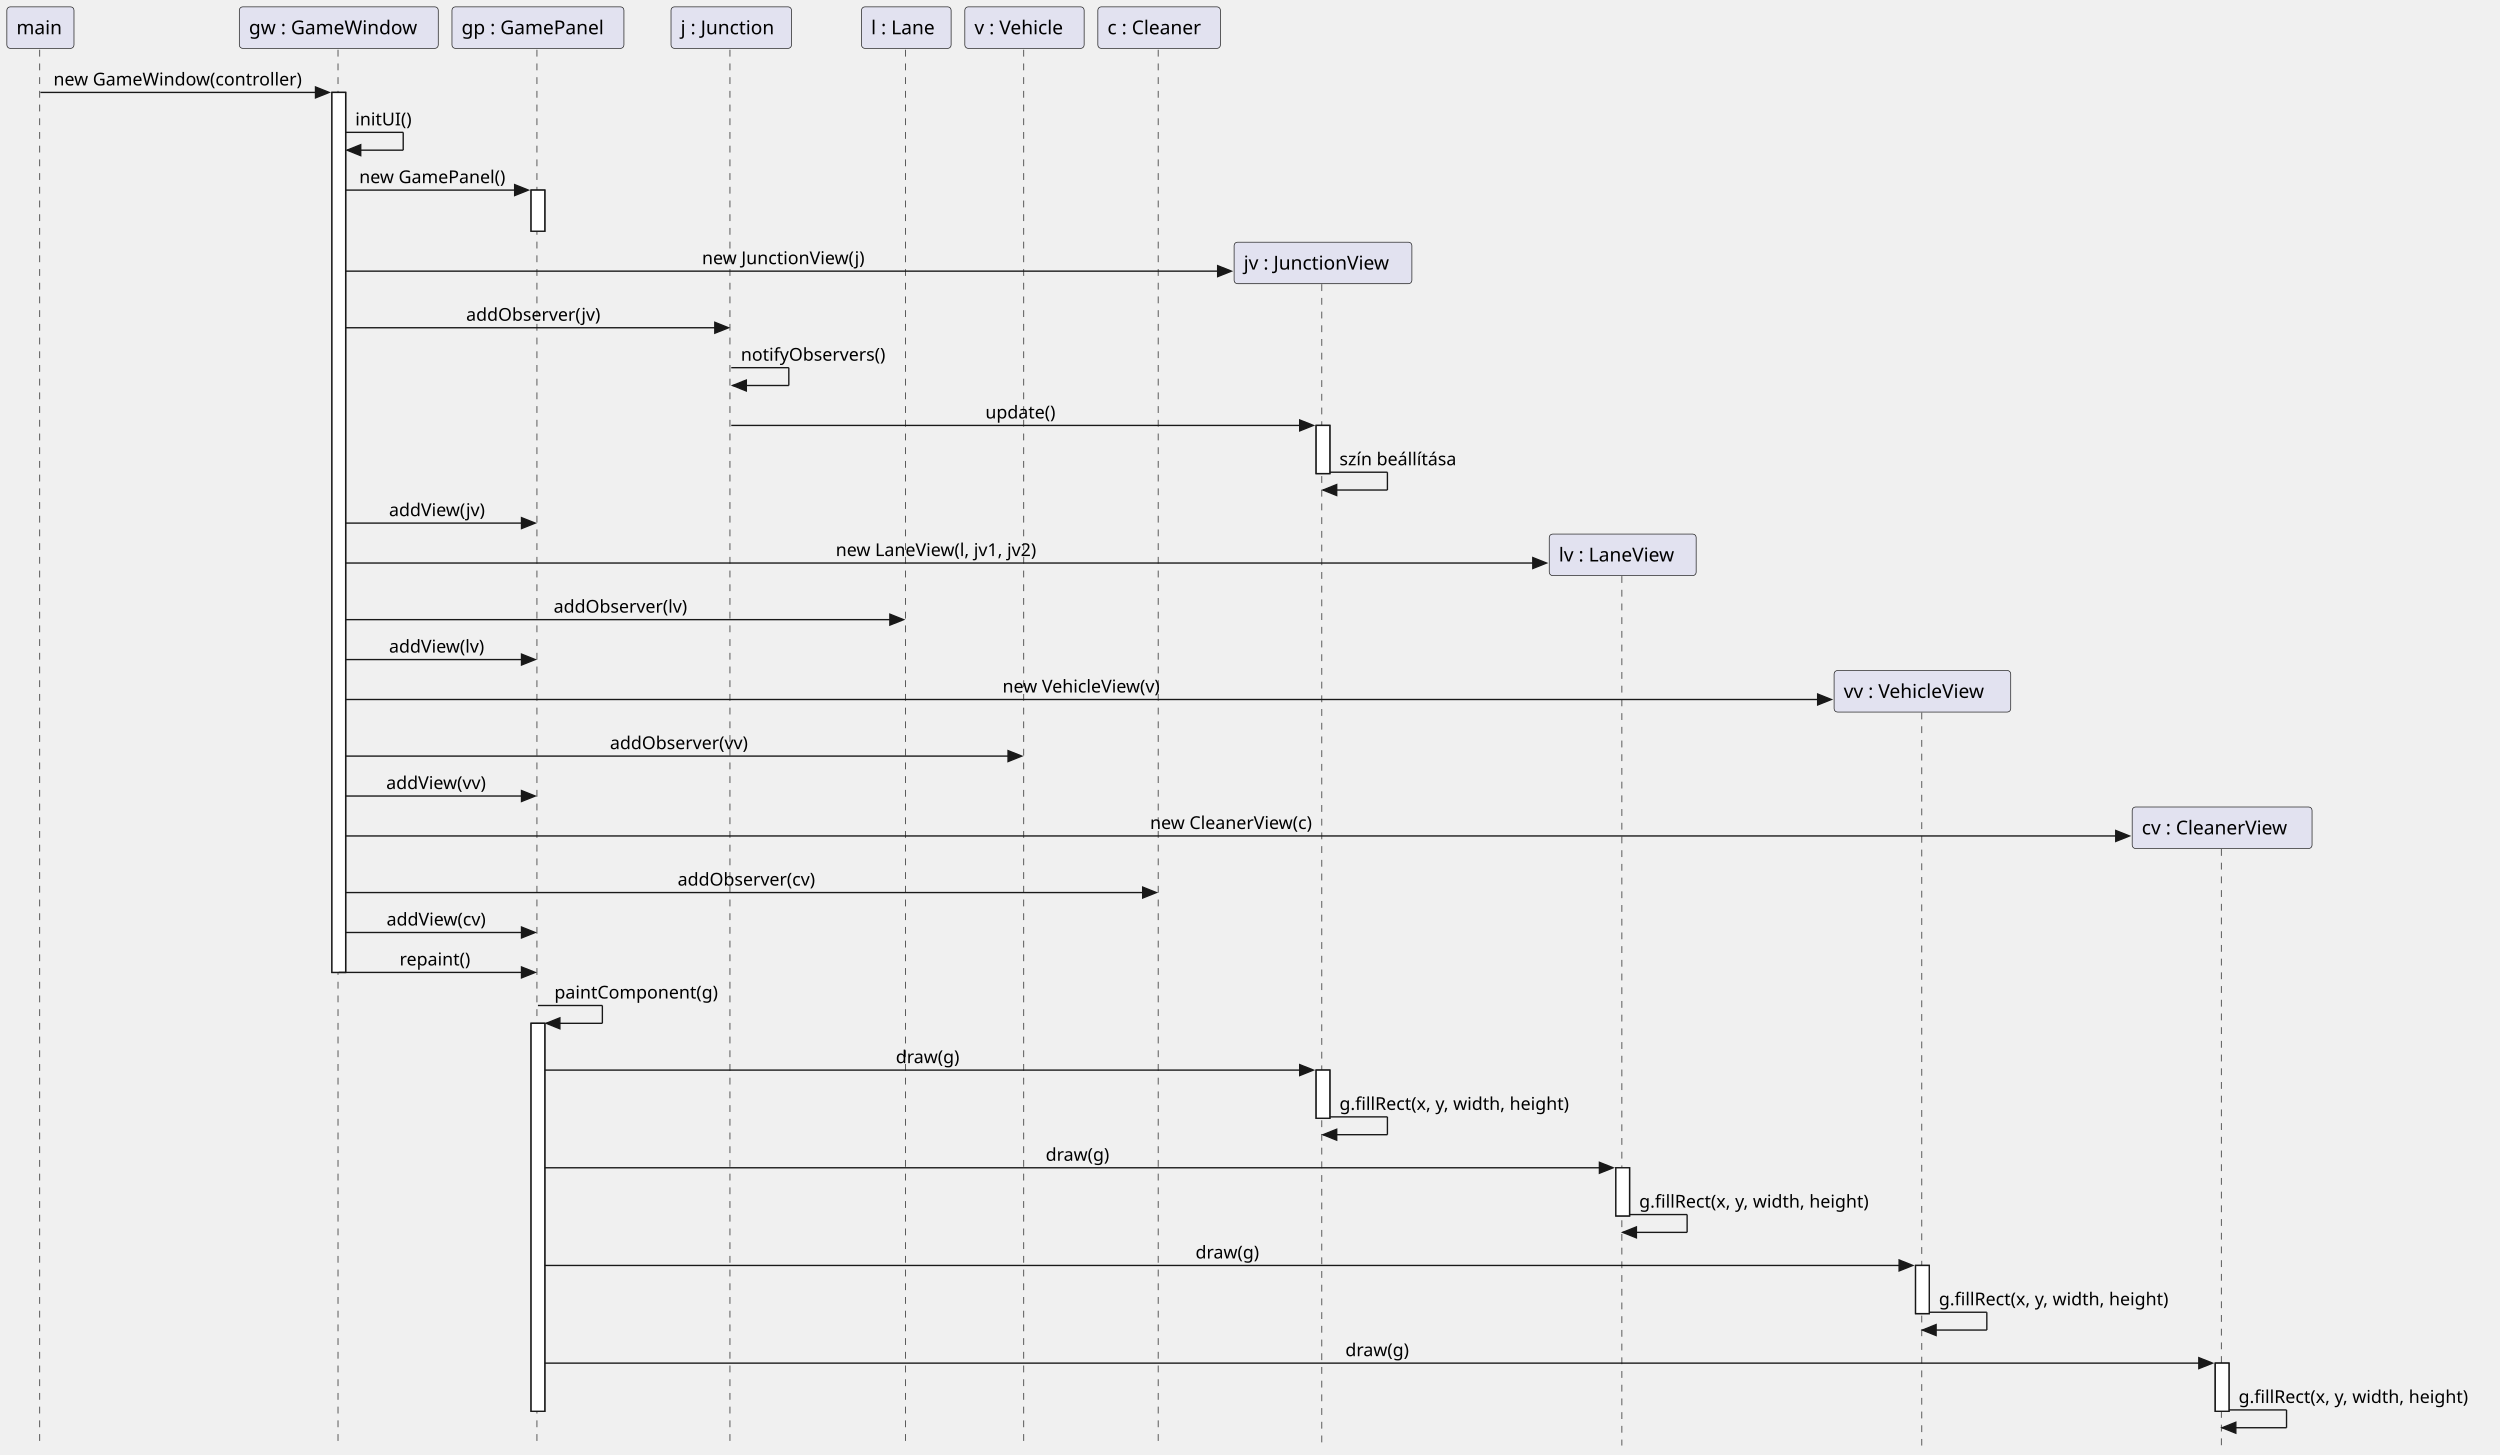
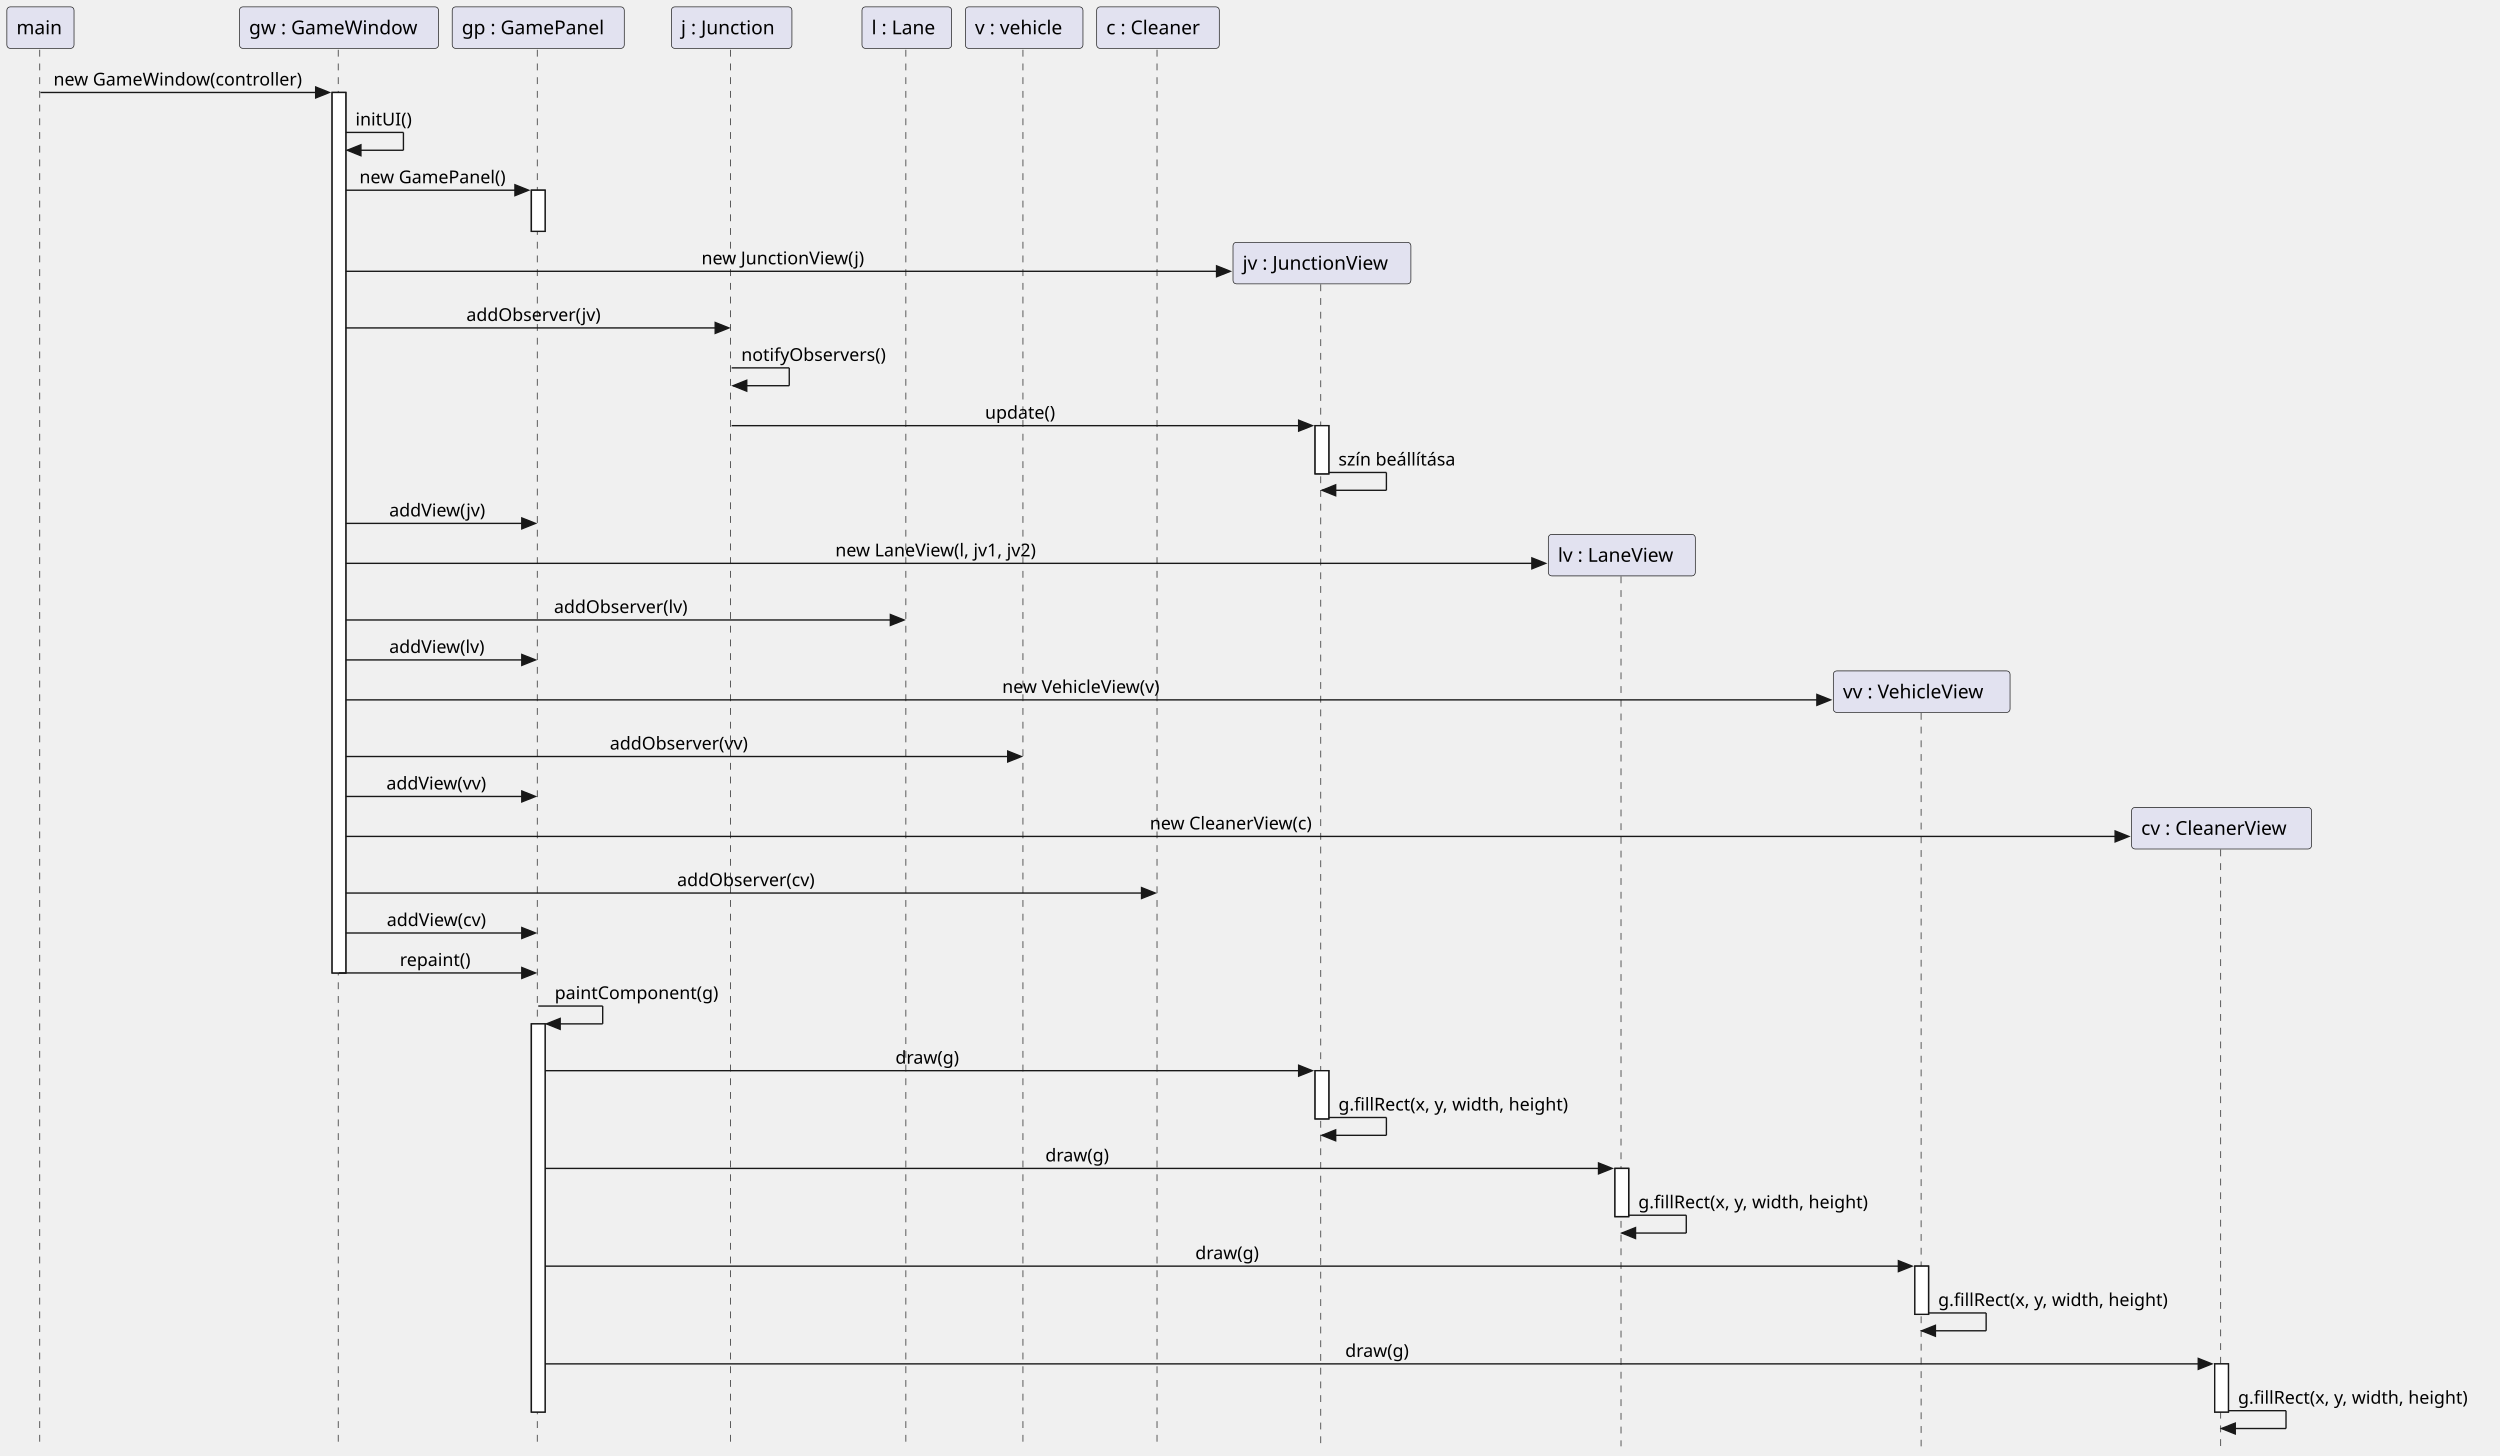
- <svg xmlns="http://www.w3.org/2000/svg" contentStyleType="text/css" height="1061px" preserveAspectRatio="none" style="width:1824px;height:1061px;background:#FFFFFF;" version="1.1" viewBox="0 0 1824 1061" width="1824px" zoomAndPan="magnify">
+ <svg xmlns="http://www.w3.org/2000/svg" contentStyleType="text/css" height="1061px" preserveAspectRatio="none" style="width:1823px;height:1061px;background:#FFFFFF;" version="1.1" viewBox="0 0 1823 1061" width="1823px" zoomAndPan="magnify">
  <defs />
  <g>
    <rect fill="#FFFFFF" height="642.047" style="stroke:#181818;stroke-width:1.0;" width="10" x="242.182" y="67.43" />
    <rect fill="#FFFFFF" height="30" style="stroke:#181818;stroke-width:1.0;" width="10" x="387.486" y="138.695" />
    <rect fill="#FFFFFF" height="283.062" style="stroke:#181818;stroke-width:1.0;" width="10" x="387.486" y="746.609" />
-     <rect fill="#FFFFFF" height="35.133" style="stroke:#181818;stroke-width:1.0;" width="10" x="960.258" y="310.391" />
-     <rect fill="#FFFFFF" height="35.133" style="stroke:#181818;stroke-width:1.0;" width="10" x="960.258" y="780.742" />
-     <rect fill="#FFFFFF" height="35.133" style="stroke:#181818;stroke-width:1.0;" width="10" x="1178.924" y="852.008" />
-     <rect fill="#FFFFFF" height="35.133" style="stroke:#181818;stroke-width:1.0;" width="10" x="1397.59" y="923.273" />
-     <rect fill="#FFFFFF" height="35.133" style="stroke:#181818;stroke-width:1.0;" width="10" x="1616.256" y="994.539" />
+     <rect fill="#FFFFFF" height="35.133" style="stroke:#181818;stroke-width:1.0;" width="10" x="958.966" y="310.391" />
+     <rect fill="#FFFFFF" height="35.133" style="stroke:#181818;stroke-width:1.0;" width="10" x="958.966" y="780.742" />
+     <rect fill="#FFFFFF" height="35.133" style="stroke:#181818;stroke-width:1.0;" width="10" x="1177.632" y="852.008" />
+     <rect fill="#FFFFFF" height="35.133" style="stroke:#181818;stroke-width:1.0;" width="10" x="1396.298" y="923.273" />
+     <rect fill="#FFFFFF" height="35.133" style="stroke:#181818;stroke-width:1.0;" width="10" x="1614.964" y="994.539" />
    <line style="stroke:#181818;stroke-width:0.5;stroke-dasharray:5.0,5.0;" x1="29" x2="29" y1="36.297" y2="1054.672" />
    <line style="stroke:#181818;stroke-width:0.5;stroke-dasharray:5.0,5.0;" x1="246.612" x2="246.612" y1="36.297" y2="1054.672" />
    <line style="stroke:#181818;stroke-width:0.5;stroke-dasharray:5.0,5.0;" x1="391.752" x2="391.752" y1="36.297" y2="1054.672" />
    <line style="stroke:#181818;stroke-width:0.5;stroke-dasharray:5.0,5.0;" x1="532.573" x2="532.573" y1="36.297" y2="1054.672" />
    <line style="stroke:#181818;stroke-width:0.5;stroke-dasharray:5.0,5.0;" x1="660.56" x2="660.56" y1="36.297" y2="1054.672" />
-     <line style="stroke:#181818;stroke-width:0.5;stroke-dasharray:5.0,5.0;" x1="746.932" x2="746.932" y1="36.297" y2="1054.672" />
-     <line style="stroke:#181818;stroke-width:0.5;stroke-dasharray:5.0,5.0;" x1="844.988" x2="844.988" y1="36.297" y2="1054.672" />
-     <line style="stroke:#181818;stroke-width:0.5;stroke-dasharray:5.0,5.0;" x1="964.402" x2="964.402" y1="207.344" y2="1054.672" />
-     <line style="stroke:#181818;stroke-width:0.5;stroke-dasharray:5.0,5.0;" x1="1183.33" x2="1183.33" y1="420.305" y2="1054.672" />
-     <line style="stroke:#181818;stroke-width:0.5;stroke-dasharray:5.0,5.0;" x1="1402.154" x2="1402.154" y1="519.867" y2="1054.672" />
-     <line style="stroke:#181818;stroke-width:0.5;stroke-dasharray:5.0,5.0;" x1="1620.641" x2="1620.641" y1="619.43" y2="1054.672" />
+     <line style="stroke:#181818;stroke-width:0.5;stroke-dasharray:5.0,5.0;" x1="745.932" x2="745.932" y1="36.297" y2="1054.672" />
+     <line style="stroke:#181818;stroke-width:0.5;stroke-dasharray:5.0,5.0;" x1="843.696" x2="843.696" y1="36.297" y2="1054.672" />
+     <line style="stroke:#181818;stroke-width:0.5;stroke-dasharray:5.0,5.0;" x1="963.11" x2="963.11" y1="207.344" y2="1054.672" />
+     <line style="stroke:#181818;stroke-width:0.5;stroke-dasharray:5.0,5.0;" x1="1182.038" x2="1182.038" y1="420.305" y2="1054.672" />
+     <line style="stroke:#181818;stroke-width:0.5;stroke-dasharray:5.0,5.0;" x1="1400.862" x2="1400.862" y1="519.867" y2="1054.672" />
+     <line style="stroke:#181818;stroke-width:0.5;stroke-dasharray:5.0,5.0;" x1="1619.349" x2="1619.349" y1="619.43" y2="1054.672" />
    <rect fill="#E2E2F0" height="30.297" rx="2.5" ry="2.5" style="stroke:#181818;stroke-width:0.5;" width="48.98" x="5" y="5" />
    <text fill="#000000" font-family="sans-serif" font-size="14" lengthAdjust="spacing" textLength="34.98" x="12" y="24.995">main</text>
    <rect fill="#E2E2F0" height="30.297" rx="2.5" ry="2.5" style="stroke:#181818;stroke-width:0.5;" width="145.141" x="174.612" y="5" />
    <text fill="#000000" font-family="sans-serif" font-size="14" lengthAdjust="spacing" textLength="131.141" x="181.612" y="24.995">gw : GameWindow</text>
    <rect fill="#E2E2F0" height="30.297" rx="2.5" ry="2.5" style="stroke:#181818;stroke-width:0.5;" width="125.467" x="329.752" y="5" />
    <text fill="#000000" font-family="sans-serif" font-size="14" lengthAdjust="spacing" textLength="111.467" x="336.752" y="24.995">gp : GamePanel</text>
    <rect fill="#E2E2F0" height="30.297" rx="2.5" ry="2.5" style="stroke:#181818;stroke-width:0.5;" width="87.897" x="489.573" y="5" />
    <text fill="#000000" font-family="sans-serif" font-size="14" lengthAdjust="spacing" textLength="73.897" x="496.573" y="24.995">j : Junction</text>
    <rect fill="#E2E2F0" height="30.297" rx="2.5" ry="2.5" style="stroke:#181818;stroke-width:0.5;" width="65.372" x="628.56" y="5" />
    <text fill="#000000" font-family="sans-serif" font-size="14" lengthAdjust="spacing" textLength="51.372" x="635.56" y="24.995">l : Lane</text>
-     <rect fill="#E2E2F0" height="30.297" rx="2.5" ry="2.5" style="stroke:#181818;stroke-width:0.5;" width="87.056" x="703.932" y="5" />
-     <text fill="#000000" font-family="sans-serif" font-size="14" lengthAdjust="spacing" textLength="73.056" x="710.932" y="24.995">v : Vehicle</text>
-     <rect fill="#E2E2F0" height="30.297" rx="2.5" ry="2.5" style="stroke:#181818;stroke-width:0.5;" width="89.414" x="800.988" y="5" />
-     <text fill="#000000" font-family="sans-serif" font-size="14" lengthAdjust="spacing" textLength="75.414" x="807.988" y="24.995">c : Cleaner</text>
+     <rect fill="#E2E2F0" height="30.297" rx="2.5" ry="2.5" style="stroke:#181818;stroke-width:0.5;" width="85.764" x="703.932" y="5" />
+     <text fill="#000000" font-family="sans-serif" font-size="14" lengthAdjust="spacing" textLength="71.764" x="710.932" y="24.995">v : vehicle</text>
+     <rect fill="#E2E2F0" height="30.297" rx="2.5" ry="2.5" style="stroke:#181818;stroke-width:0.5;" width="89.414" x="799.696" y="5" />
+     <text fill="#000000" font-family="sans-serif" font-size="14" lengthAdjust="spacing" textLength="75.414" x="806.696" y="24.995">c : Cleaner</text>
    <rect fill="#FFFFFF" height="642.047" style="stroke:#181818;stroke-width:1.0;" width="10" x="242.182" y="67.43" />
    <rect fill="#FFFFFF" height="30" style="stroke:#181818;stroke-width:1.0;" width="10" x="387.486" y="138.695" />
    <rect fill="#FFFFFF" height="283.062" style="stroke:#181818;stroke-width:1.0;" width="10" x="387.486" y="746.609" />
-     <rect fill="#FFFFFF" height="35.133" style="stroke:#181818;stroke-width:1.0;" width="10" x="960.258" y="310.391" />
-     <rect fill="#FFFFFF" height="35.133" style="stroke:#181818;stroke-width:1.0;" width="10" x="960.258" y="780.742" />
-     <rect fill="#FFFFFF" height="35.133" style="stroke:#181818;stroke-width:1.0;" width="10" x="1178.924" y="852.008" />
-     <rect fill="#FFFFFF" height="35.133" style="stroke:#181818;stroke-width:1.0;" width="10" x="1397.59" y="923.273" />
-     <rect fill="#FFFFFF" height="35.133" style="stroke:#181818;stroke-width:1.0;" width="10" x="1616.256" y="994.539" />
+     <rect fill="#FFFFFF" height="35.133" style="stroke:#181818;stroke-width:1.0;" width="10" x="958.966" y="310.391" />
+     <rect fill="#FFFFFF" height="35.133" style="stroke:#181818;stroke-width:1.0;" width="10" x="958.966" y="780.742" />
+     <rect fill="#FFFFFF" height="35.133" style="stroke:#181818;stroke-width:1.0;" width="10" x="1177.632" y="852.008" />
+     <rect fill="#FFFFFF" height="35.133" style="stroke:#181818;stroke-width:1.0;" width="10" x="1396.298" y="923.273" />
+     <rect fill="#FFFFFF" height="35.133" style="stroke:#181818;stroke-width:1.0;" width="10" x="1614.964" y="994.539" />
    <polygon fill="#181818" points="230.182,63.43,240.182,67.43,230.182,71.43" style="stroke:#181818;stroke-width:1.0;" />
    <line style="stroke:#181818;stroke-width:1.0;" x1="29.49" x2="236.182" y1="67.43" y2="67.43" />
    <text fill="#000000" font-family="sans-serif" font-size="13" lengthAdjust="spacing" textLength="193.692" x="38.99" y="62.364">new GameWindow(controller)</text>
    <line style="stroke:#181818;stroke-width:1.0;" x1="252.182" x2="294.182" y1="96.562" y2="96.562" />
    <line style="stroke:#181818;stroke-width:1.0;" x1="294.182" x2="294.182" y1="96.562" y2="109.562" />
    <line style="stroke:#181818;stroke-width:1.0;" x1="253.182" x2="294.182" y1="109.562" y2="109.562" />
    <polygon fill="#181818" points="263.182,105.562,253.182,109.562,263.182,113.562" style="stroke:#181818;stroke-width:1.0;" />
    <text fill="#000000" font-family="sans-serif" font-size="13" lengthAdjust="spacing" textLength="44.053" x="259.182" y="91.497">initUI()</text>
    <polygon fill="#181818" points="375.486,134.695,385.486,138.695,375.486,142.695" style="stroke:#181818;stroke-width:1.0;" />
    <line style="stroke:#181818;stroke-width:1.0;" x1="252.182" x2="381.486" y1="138.695" y2="138.695" />
    <text fill="#000000" font-family="sans-serif" font-size="13" lengthAdjust="spacing" textLength="115.502" x="262.083" y="133.629">new GamePanel()</text>
-     <polygon fill="#181818" points="888.402,193.828,898.402,197.828,888.402,201.828" style="stroke:#181818;stroke-width:1.0;" />
-     <line style="stroke:#181818;stroke-width:1.0;" x1="252.182" x2="894.402" y1="197.828" y2="197.828" />
-     <text fill="#000000" font-family="sans-serif" font-size="13" lengthAdjust="spacing" textLength="128.254" x="512.165" y="192.762">new JunctionView(j)</text>
-     <rect fill="#E2E2F0" height="30.297" rx="2.5" ry="2.5" style="stroke:#181818;stroke-width:0.5;" width="129.712" x="900.402" y="176.695" />
-     <text fill="#000000" font-family="sans-serif" font-size="14" lengthAdjust="spacing" textLength="115.712" x="907.402" y="196.69">jv : JunctionView</text>
+     <polygon fill="#181818" points="887.11,193.828,897.11,197.828,887.11,201.828" style="stroke:#181818;stroke-width:1.0;" />
+     <line style="stroke:#181818;stroke-width:1.0;" x1="252.182" x2="893.11" y1="197.828" y2="197.828" />
+     <text fill="#000000" font-family="sans-serif" font-size="13" lengthAdjust="spacing" textLength="128.254" x="511.519" y="192.762">new JunctionView(j)</text>
+     <rect fill="#E2E2F0" height="30.297" rx="2.5" ry="2.5" style="stroke:#181818;stroke-width:0.5;" width="129.712" x="899.11" y="176.695" />
+     <text fill="#000000" font-family="sans-serif" font-size="14" lengthAdjust="spacing" textLength="115.712" x="906.11" y="196.69">jv : JunctionView</text>
    <polygon fill="#181818" points="521.521,235.125,531.521,239.125,521.521,243.125" style="stroke:#181818;stroke-width:1.0;" />
    <line style="stroke:#181818;stroke-width:1.0;" x1="252.182" x2="527.521" y1="239.125" y2="239.125" />
    <text fill="#000000" font-family="sans-serif" font-size="13" lengthAdjust="spacing" textLength="105.555" x="340.074" y="234.059">addObserver(jv)</text>
    <line style="stroke:#181818;stroke-width:1.0;" x1="533.521" x2="575.521" y1="268.258" y2="268.258" />
    <line style="stroke:#181818;stroke-width:1.0;" x1="575.521" x2="575.521" y1="268.258" y2="281.258" />
    <line style="stroke:#181818;stroke-width:1.0;" x1="534.521" x2="575.521" y1="281.258" y2="281.258" />
    <polygon fill="#181818" points="544.521,277.258,534.521,281.258,544.521,285.258" style="stroke:#181818;stroke-width:1.0;" />
    <text fill="#000000" font-family="sans-serif" font-size="13" lengthAdjust="spacing" textLength="113.725" x="540.521" y="263.192">notifyObservers()</text>
-     <polygon fill="#181818" points="948.258,306.391,958.258,310.391,948.258,314.391" style="stroke:#181818;stroke-width:1.0;" />
-     <line style="stroke:#181818;stroke-width:1.0;" x1="533.521" x2="954.258" y1="310.391" y2="310.391" />
-     <text fill="#000000" font-family="sans-serif" font-size="13" lengthAdjust="spacing" textLength="55.948" x="718.915" y="305.325">update()</text>
-     <line style="stroke:#181818;stroke-width:1.0;" x1="970.258" x2="1012.258" y1="344.523" y2="344.523" />
-     <line style="stroke:#181818;stroke-width:1.0;" x1="1012.258" x2="1012.258" y1="344.523" y2="357.523" />
-     <line style="stroke:#181818;stroke-width:1.0;" x1="965.258" x2="1012.258" y1="357.523" y2="357.523" />
-     <polygon fill="#181818" points="975.258,353.523,965.258,357.523,975.258,361.523" style="stroke:#181818;stroke-width:1.0;" />
-     <text fill="#000000" font-family="sans-serif" font-size="13" lengthAdjust="spacing" textLength="92.435" x="977.258" y="339.457">szín beállítása</text>
+     <polygon fill="#181818" points="946.966,306.391,956.966,310.391,946.966,314.391" style="stroke:#181818;stroke-width:1.0;" />
+     <line style="stroke:#181818;stroke-width:1.0;" x1="533.521" x2="952.966" y1="310.391" y2="310.391" />
+     <text fill="#000000" font-family="sans-serif" font-size="13" lengthAdjust="spacing" textLength="55.948" x="718.269" y="305.325">update()</text>
+     <line style="stroke:#181818;stroke-width:1.0;" x1="968.966" x2="1010.966" y1="344.523" y2="344.523" />
+     <line style="stroke:#181818;stroke-width:1.0;" x1="1010.966" x2="1010.966" y1="344.523" y2="357.523" />
+     <line style="stroke:#181818;stroke-width:1.0;" x1="963.966" x2="1010.966" y1="357.523" y2="357.523" />
+     <polygon fill="#181818" points="973.966,353.523,963.966,357.523,973.966,361.523" style="stroke:#181818;stroke-width:1.0;" />
+     <text fill="#000000" font-family="sans-serif" font-size="13" lengthAdjust="spacing" textLength="92.435" x="975.966" y="339.457">szín beállítása</text>
    <polygon fill="#181818" points="380.486,377.656,390.486,381.656,380.486,385.656" style="stroke:#181818;stroke-width:1.0;" />
    <line style="stroke:#181818;stroke-width:1.0;" x1="252.182" x2="386.486" y1="381.656" y2="381.656" />
    <text fill="#000000" font-family="sans-serif" font-size="13" lengthAdjust="spacing" textLength="77.054" x="283.807" y="376.59">addView(jv)</text>
-     <polygon fill="#181818" points="1118.33,406.789,1128.33,410.789,1118.33,414.789" style="stroke:#181818;stroke-width:1.0;" />
-     <line style="stroke:#181818;stroke-width:1.0;" x1="252.182" x2="1124.33" y1="410.789" y2="410.789" />
-     <text fill="#000000" font-family="sans-serif" font-size="13" lengthAdjust="spacing" textLength="163.02" x="609.746" y="405.723">new LaneView(l, jv1, jv2)</text>
-     <rect fill="#E2E2F0" height="30.297" rx="2.5" ry="2.5" style="stroke:#181818;stroke-width:0.5;" width="107.188" x="1130.33" y="389.656" />
-     <text fill="#000000" font-family="sans-serif" font-size="14" lengthAdjust="spacing" textLength="93.188" x="1137.33" y="409.651">lv : LaneView</text>
+     <polygon fill="#181818" points="1117.038,406.789,1127.038,410.789,1117.038,414.789" style="stroke:#181818;stroke-width:1.0;" />
+     <line style="stroke:#181818;stroke-width:1.0;" x1="252.182" x2="1123.038" y1="410.789" y2="410.789" />
+     <text fill="#000000" font-family="sans-serif" font-size="13" lengthAdjust="spacing" textLength="163.02" x="609.1" y="405.723">new LaneView(l, jv1, jv2)</text>
+     <rect fill="#E2E2F0" height="30.297" rx="2.5" ry="2.5" style="stroke:#181818;stroke-width:0.5;" width="107.188" x="1129.038" y="389.656" />
+     <text fill="#000000" font-family="sans-serif" font-size="14" lengthAdjust="spacing" textLength="93.188" x="1136.038" y="409.651">lv : LaneView</text>
    <polygon fill="#181818" points="649.246,448.086,659.246,452.086,649.246,456.086" style="stroke:#181818;stroke-width:1.0;" />
    <line style="stroke:#181818;stroke-width:1.0;" x1="252.182" x2="655.246" y1="452.086" y2="452.086" />
    <text fill="#000000" font-family="sans-serif" font-size="13" lengthAdjust="spacing" textLength="105.555" x="403.937" y="447.02">addObserver(lv)</text>
    <polygon fill="#181818" points="380.486,477.219,390.486,481.219,380.486,485.219" style="stroke:#181818;stroke-width:1.0;" />
    <line style="stroke:#181818;stroke-width:1.0;" x1="252.182" x2="386.486" y1="481.219" y2="481.219" />
    <text fill="#000000" font-family="sans-serif" font-size="13" lengthAdjust="spacing" textLength="77.054" x="283.807" y="476.153">addView(lv)</text>
-     <polygon fill="#181818" points="1326.154,506.352,1336.154,510.352,1326.154,514.352" style="stroke:#181818;stroke-width:1.0;" />
-     <line style="stroke:#181818;stroke-width:1.0;" x1="252.182" x2="1332.154" y1="510.352" y2="510.352" />
-     <text fill="#000000" font-family="sans-serif" font-size="13" lengthAdjust="spacing" textLength="127.474" x="731.431" y="505.286">new VehicleView(v)</text>
-     <rect fill="#E2E2F0" height="30.297" rx="2.5" ry="2.5" style="stroke:#181818;stroke-width:0.5;" width="128.871" x="1338.154" y="489.219" />
-     <text fill="#000000" font-family="sans-serif" font-size="14" lengthAdjust="spacing" textLength="114.871" x="1345.154" y="509.214">vv : VehicleView</text>
-     <polygon fill="#181818" points="735.46,547.648,745.46,551.648,735.46,555.648" style="stroke:#181818;stroke-width:1.0;" />
-     <line style="stroke:#181818;stroke-width:1.0;" x1="252.182" x2="741.46" y1="551.648" y2="551.648" />
-     <text fill="#000000" font-family="sans-serif" font-size="13" lengthAdjust="spacing" textLength="109.637" x="445.003" y="546.582">addObserver(vv)</text>
+     <polygon fill="#181818" points="1324.862,506.352,1334.862,510.352,1324.862,514.352" style="stroke:#181818;stroke-width:1.0;" />
+     <line style="stroke:#181818;stroke-width:1.0;" x1="252.182" x2="1330.862" y1="510.352" y2="510.352" />
+     <text fill="#000000" font-family="sans-serif" font-size="13" lengthAdjust="spacing" textLength="127.474" x="730.785" y="505.286">new VehicleView(v)</text>
+     <rect fill="#E2E2F0" height="30.297" rx="2.5" ry="2.5" style="stroke:#181818;stroke-width:0.5;" width="128.871" x="1336.862" y="489.219" />
+     <text fill="#000000" font-family="sans-serif" font-size="14" lengthAdjust="spacing" textLength="114.871" x="1343.862" y="509.214">vv : VehicleView</text>
+     <polygon fill="#181818" points="734.814,547.648,744.814,551.648,734.814,555.648" style="stroke:#181818;stroke-width:1.0;" />
+     <line style="stroke:#181818;stroke-width:1.0;" x1="252.182" x2="740.814" y1="551.648" y2="551.648" />
+     <text fill="#000000" font-family="sans-serif" font-size="13" lengthAdjust="spacing" textLength="109.637" x="444.68" y="546.582">addObserver(vv)</text>
    <polygon fill="#181818" points="380.486,576.781,390.486,580.781,380.486,584.781" style="stroke:#181818;stroke-width:1.0;" />
    <line style="stroke:#181818;stroke-width:1.0;" x1="252.182" x2="386.486" y1="580.781" y2="580.781" />
    <text fill="#000000" font-family="sans-serif" font-size="13" lengthAdjust="spacing" textLength="81.136" x="281.766" y="575.715">addView(vv)</text>
-     <polygon fill="#181818" points="1543.641,605.914,1553.641,609.914,1543.641,613.914" style="stroke:#181818;stroke-width:1.0;" />
-     <line style="stroke:#181818;stroke-width:1.0;" x1="252.182" x2="1549.641" y1="609.914" y2="609.914" />
-     <text fill="#000000" font-family="sans-serif" font-size="13" lengthAdjust="spacing" textLength="129.664" x="839.08" y="604.848">new CleanerView(c)</text>
-     <rect fill="#E2E2F0" height="30.297" rx="2.5" ry="2.5" style="stroke:#181818;stroke-width:0.5;" width="131.23" x="1555.641" y="588.781" />
-     <text fill="#000000" font-family="sans-serif" font-size="14" lengthAdjust="spacing" textLength="117.23" x="1562.641" y="608.776">cv : CleanerView</text>
-     <polygon fill="#181818" points="833.695,647.211,843.695,651.211,833.695,655.211" style="stroke:#181818;stroke-width:1.0;" />
-     <line style="stroke:#181818;stroke-width:1.0;" x1="252.182" x2="839.695" y1="651.211" y2="651.211" />
-     <text fill="#000000" font-family="sans-serif" font-size="13" lengthAdjust="spacing" textLength="109.091" x="494.393" y="646.145">addObserver(cv)</text>
+     <polygon fill="#181818" points="1542.349,605.914,1552.349,609.914,1542.349,613.914" style="stroke:#181818;stroke-width:1.0;" />
+     <line style="stroke:#181818;stroke-width:1.0;" x1="252.182" x2="1548.349" y1="609.914" y2="609.914" />
+     <text fill="#000000" font-family="sans-serif" font-size="13" lengthAdjust="spacing" textLength="129.664" x="838.434" y="604.848">new CleanerView(c)</text>
+     <rect fill="#E2E2F0" height="30.297" rx="2.5" ry="2.5" style="stroke:#181818;stroke-width:0.5;" width="131.23" x="1554.349" y="588.781" />
+     <text fill="#000000" font-family="sans-serif" font-size="14" lengthAdjust="spacing" textLength="117.23" x="1561.349" y="608.776">cv : CleanerView</text>
+     <polygon fill="#181818" points="832.403,647.211,842.403,651.211,832.403,655.211" style="stroke:#181818;stroke-width:1.0;" />
+     <line style="stroke:#181818;stroke-width:1.0;" x1="252.182" x2="838.403" y1="651.211" y2="651.211" />
+     <text fill="#000000" font-family="sans-serif" font-size="13" lengthAdjust="spacing" textLength="109.091" x="493.747" y="646.145">addObserver(cv)</text>
    <polygon fill="#181818" points="380.486,676.344,390.486,680.344,380.486,684.344" style="stroke:#181818;stroke-width:1.0;" />
    <line style="stroke:#181818;stroke-width:1.0;" x1="252.182" x2="386.486" y1="680.344" y2="680.344" />
    <text fill="#000000" font-family="sans-serif" font-size="13" lengthAdjust="spacing" textLength="80.59" x="282.039" y="675.278">addView(cv)</text>
    <polygon fill="#181818" points="380.486,705.477,390.486,709.477,380.486,713.477" style="stroke:#181818;stroke-width:1.0;" />
    <line style="stroke:#181818;stroke-width:1.0;" x1="247.182" x2="386.486" y1="709.477" y2="709.477" />
    <text fill="#000000" font-family="sans-serif" font-size="13" lengthAdjust="spacing" textLength="56.653" x="291.508" y="704.411">repaint()</text>
    <line style="stroke:#181818;stroke-width:1.0;" x1="392.486" x2="439.486" y1="733.609" y2="733.609" />
    <line style="stroke:#181818;stroke-width:1.0;" x1="439.486" x2="439.486" y1="733.609" y2="746.609" />
    <line style="stroke:#181818;stroke-width:1.0;" x1="398.486" x2="439.486" y1="746.609" y2="746.609" />
    <polygon fill="#181818" points="408.486,742.609,398.486,746.609,408.486,750.609" style="stroke:#181818;stroke-width:1.0;" />
    <text fill="#000000" font-family="sans-serif" font-size="13" lengthAdjust="spacing" textLength="127.036" x="404.486" y="728.543">paintComponent(g)</text>
-     <polygon fill="#181818" points="948.258,776.742,958.258,780.742,948.258,784.742" style="stroke:#181818;stroke-width:1.0;" />
-     <line style="stroke:#181818;stroke-width:1.0;" x1="397.486" x2="954.258" y1="780.742" y2="780.742" />
-     <text fill="#000000" font-family="sans-serif" font-size="13" lengthAdjust="spacing" textLength="50.591" x="653.576" y="775.676">draw(g)</text>
-     <line style="stroke:#181818;stroke-width:1.0;" x1="970.258" x2="1012.258" y1="814.875" y2="814.875" />
-     <line style="stroke:#181818;stroke-width:1.0;" x1="1012.258" x2="1012.258" y1="814.875" y2="827.875" />
-     <line style="stroke:#181818;stroke-width:1.0;" x1="965.258" x2="1012.258" y1="827.875" y2="827.875" />
-     <polygon fill="#181818" points="975.258,823.875,965.258,827.875,975.258,831.875" style="stroke:#181818;stroke-width:1.0;" />
-     <text fill="#000000" font-family="sans-serif" font-size="13" lengthAdjust="spacing" textLength="184.666" x="977.258" y="809.809">g.fillRect(x, y, width, height)</text>
-     <polygon fill="#181818" points="1166.924,848.008,1176.924,852.008,1166.924,856.008" style="stroke:#181818;stroke-width:1.0;" />
-     <line style="stroke:#181818;stroke-width:1.0;" x1="397.486" x2="1172.924" y1="852.008" y2="852.008" />
-     <text fill="#000000" font-family="sans-serif" font-size="13" lengthAdjust="spacing" textLength="50.591" x="762.909" y="846.942">draw(g)</text>
-     <line style="stroke:#181818;stroke-width:1.0;" x1="1188.924" x2="1230.924" y1="886.141" y2="886.141" />
-     <line style="stroke:#181818;stroke-width:1.0;" x1="1230.924" x2="1230.924" y1="886.141" y2="899.141" />
-     <line style="stroke:#181818;stroke-width:1.0;" x1="1183.924" x2="1230.924" y1="899.141" y2="899.141" />
-     <polygon fill="#181818" points="1193.924,895.141,1183.924,899.141,1193.924,903.141" style="stroke:#181818;stroke-width:1.0;" />
-     <text fill="#000000" font-family="sans-serif" font-size="13" lengthAdjust="spacing" textLength="184.666" x="1195.924" y="881.075">g.fillRect(x, y, width, height)</text>
-     <polygon fill="#181818" points="1385.59,919.273,1395.59,923.273,1385.59,927.273" style="stroke:#181818;stroke-width:1.0;" />
-     <line style="stroke:#181818;stroke-width:1.0;" x1="397.486" x2="1391.59" y1="923.273" y2="923.273" />
-     <text fill="#000000" font-family="sans-serif" font-size="13" lengthAdjust="spacing" textLength="50.591" x="872.242" y="918.207">draw(g)</text>
-     <line style="stroke:#181818;stroke-width:1.0;" x1="1407.59" x2="1449.59" y1="957.406" y2="957.406" />
-     <line style="stroke:#181818;stroke-width:1.0;" x1="1449.59" x2="1449.59" y1="957.406" y2="970.406" />
-     <line style="stroke:#181818;stroke-width:1.0;" x1="1402.59" x2="1449.59" y1="970.406" y2="970.406" />
-     <polygon fill="#181818" points="1412.59,966.406,1402.59,970.406,1412.59,974.406" style="stroke:#181818;stroke-width:1.0;" />
-     <text fill="#000000" font-family="sans-serif" font-size="13" lengthAdjust="spacing" textLength="184.666" x="1414.59" y="952.34">g.fillRect(x, y, width, height)</text>
-     <polygon fill="#181818" points="1604.256,990.539,1614.256,994.539,1604.256,998.539" style="stroke:#181818;stroke-width:1.0;" />
-     <line style="stroke:#181818;stroke-width:1.0;" x1="397.486" x2="1610.256" y1="994.539" y2="994.539" />
-     <text fill="#000000" font-family="sans-serif" font-size="13" lengthAdjust="spacing" textLength="50.591" x="981.575" y="989.473">draw(g)</text>
-     <line style="stroke:#181818;stroke-width:1.0;" x1="1626.256" x2="1668.256" y1="1028.672" y2="1028.672" />
-     <line style="stroke:#181818;stroke-width:1.0;" x1="1668.256" x2="1668.256" y1="1028.672" y2="1041.672" />
-     <line style="stroke:#181818;stroke-width:1.0;" x1="1621.256" x2="1668.256" y1="1041.672" y2="1041.672" />
-     <polygon fill="#181818" points="1631.256,1037.672,1621.256,1041.672,1631.256,1045.672" style="stroke:#181818;stroke-width:1.0;" />
-     <text fill="#000000" font-family="sans-serif" font-size="13" lengthAdjust="spacing" textLength="184.666" x="1633.256" y="1023.606">g.fillRect(x, y, width, height)</text>
+     <polygon fill="#181818" points="946.966,776.742,956.966,780.742,946.966,784.742" style="stroke:#181818;stroke-width:1.0;" />
+     <line style="stroke:#181818;stroke-width:1.0;" x1="397.486" x2="952.966" y1="780.742" y2="780.742" />
+     <text fill="#000000" font-family="sans-serif" font-size="13" lengthAdjust="spacing" textLength="50.591" x="652.93" y="775.676">draw(g)</text>
+     <line style="stroke:#181818;stroke-width:1.0;" x1="968.966" x2="1010.966" y1="814.875" y2="814.875" />
+     <line style="stroke:#181818;stroke-width:1.0;" x1="1010.966" x2="1010.966" y1="814.875" y2="827.875" />
+     <line style="stroke:#181818;stroke-width:1.0;" x1="963.966" x2="1010.966" y1="827.875" y2="827.875" />
+     <polygon fill="#181818" points="973.966,823.875,963.966,827.875,973.966,831.875" style="stroke:#181818;stroke-width:1.0;" />
+     <text fill="#000000" font-family="sans-serif" font-size="13" lengthAdjust="spacing" textLength="184.666" x="975.966" y="809.809">g.fillRect(x, y, width, height)</text>
+     <polygon fill="#181818" points="1165.632,848.008,1175.632,852.008,1165.632,856.008" style="stroke:#181818;stroke-width:1.0;" />
+     <line style="stroke:#181818;stroke-width:1.0;" x1="397.486" x2="1171.632" y1="852.008" y2="852.008" />
+     <text fill="#000000" font-family="sans-serif" font-size="13" lengthAdjust="spacing" textLength="50.591" x="762.263" y="846.942">draw(g)</text>
+     <line style="stroke:#181818;stroke-width:1.0;" x1="1187.632" x2="1229.632" y1="886.141" y2="886.141" />
+     <line style="stroke:#181818;stroke-width:1.0;" x1="1229.632" x2="1229.632" y1="886.141" y2="899.141" />
+     <line style="stroke:#181818;stroke-width:1.0;" x1="1182.632" x2="1229.632" y1="899.141" y2="899.141" />
+     <polygon fill="#181818" points="1192.632,895.141,1182.632,899.141,1192.632,903.141" style="stroke:#181818;stroke-width:1.0;" />
+     <text fill="#000000" font-family="sans-serif" font-size="13" lengthAdjust="spacing" textLength="184.666" x="1194.632" y="881.075">g.fillRect(x, y, width, height)</text>
+     <polygon fill="#181818" points="1384.298,919.273,1394.298,923.273,1384.298,927.273" style="stroke:#181818;stroke-width:1.0;" />
+     <line style="stroke:#181818;stroke-width:1.0;" x1="397.486" x2="1390.298" y1="923.273" y2="923.273" />
+     <text fill="#000000" font-family="sans-serif" font-size="13" lengthAdjust="spacing" textLength="50.591" x="871.596" y="918.207">draw(g)</text>
+     <line style="stroke:#181818;stroke-width:1.0;" x1="1406.298" x2="1448.298" y1="957.406" y2="957.406" />
+     <line style="stroke:#181818;stroke-width:1.0;" x1="1448.298" x2="1448.298" y1="957.406" y2="970.406" />
+     <line style="stroke:#181818;stroke-width:1.0;" x1="1401.298" x2="1448.298" y1="970.406" y2="970.406" />
+     <polygon fill="#181818" points="1411.298,966.406,1401.298,970.406,1411.298,974.406" style="stroke:#181818;stroke-width:1.0;" />
+     <text fill="#000000" font-family="sans-serif" font-size="13" lengthAdjust="spacing" textLength="184.666" x="1413.298" y="952.34">g.fillRect(x, y, width, height)</text>
+     <polygon fill="#181818" points="1602.964,990.539,1612.964,994.539,1602.964,998.539" style="stroke:#181818;stroke-width:1.0;" />
+     <line style="stroke:#181818;stroke-width:1.0;" x1="397.486" x2="1608.964" y1="994.539" y2="994.539" />
+     <text fill="#000000" font-family="sans-serif" font-size="13" lengthAdjust="spacing" textLength="50.591" x="980.929" y="989.473">draw(g)</text>
+     <line style="stroke:#181818;stroke-width:1.0;" x1="1624.964" x2="1666.964" y1="1028.672" y2="1028.672" />
+     <line style="stroke:#181818;stroke-width:1.0;" x1="1666.964" x2="1666.964" y1="1028.672" y2="1041.672" />
+     <line style="stroke:#181818;stroke-width:1.0;" x1="1619.964" x2="1666.964" y1="1041.672" y2="1041.672" />
+     <polygon fill="#181818" points="1629.964,1037.672,1619.964,1041.672,1629.964,1045.672" style="stroke:#181818;stroke-width:1.0;" />
+     <text fill="#000000" font-family="sans-serif" font-size="13" lengthAdjust="spacing" textLength="184.666" x="1631.964" y="1023.606">g.fillRect(x, y, width, height)</text>
  </g>
</svg>
